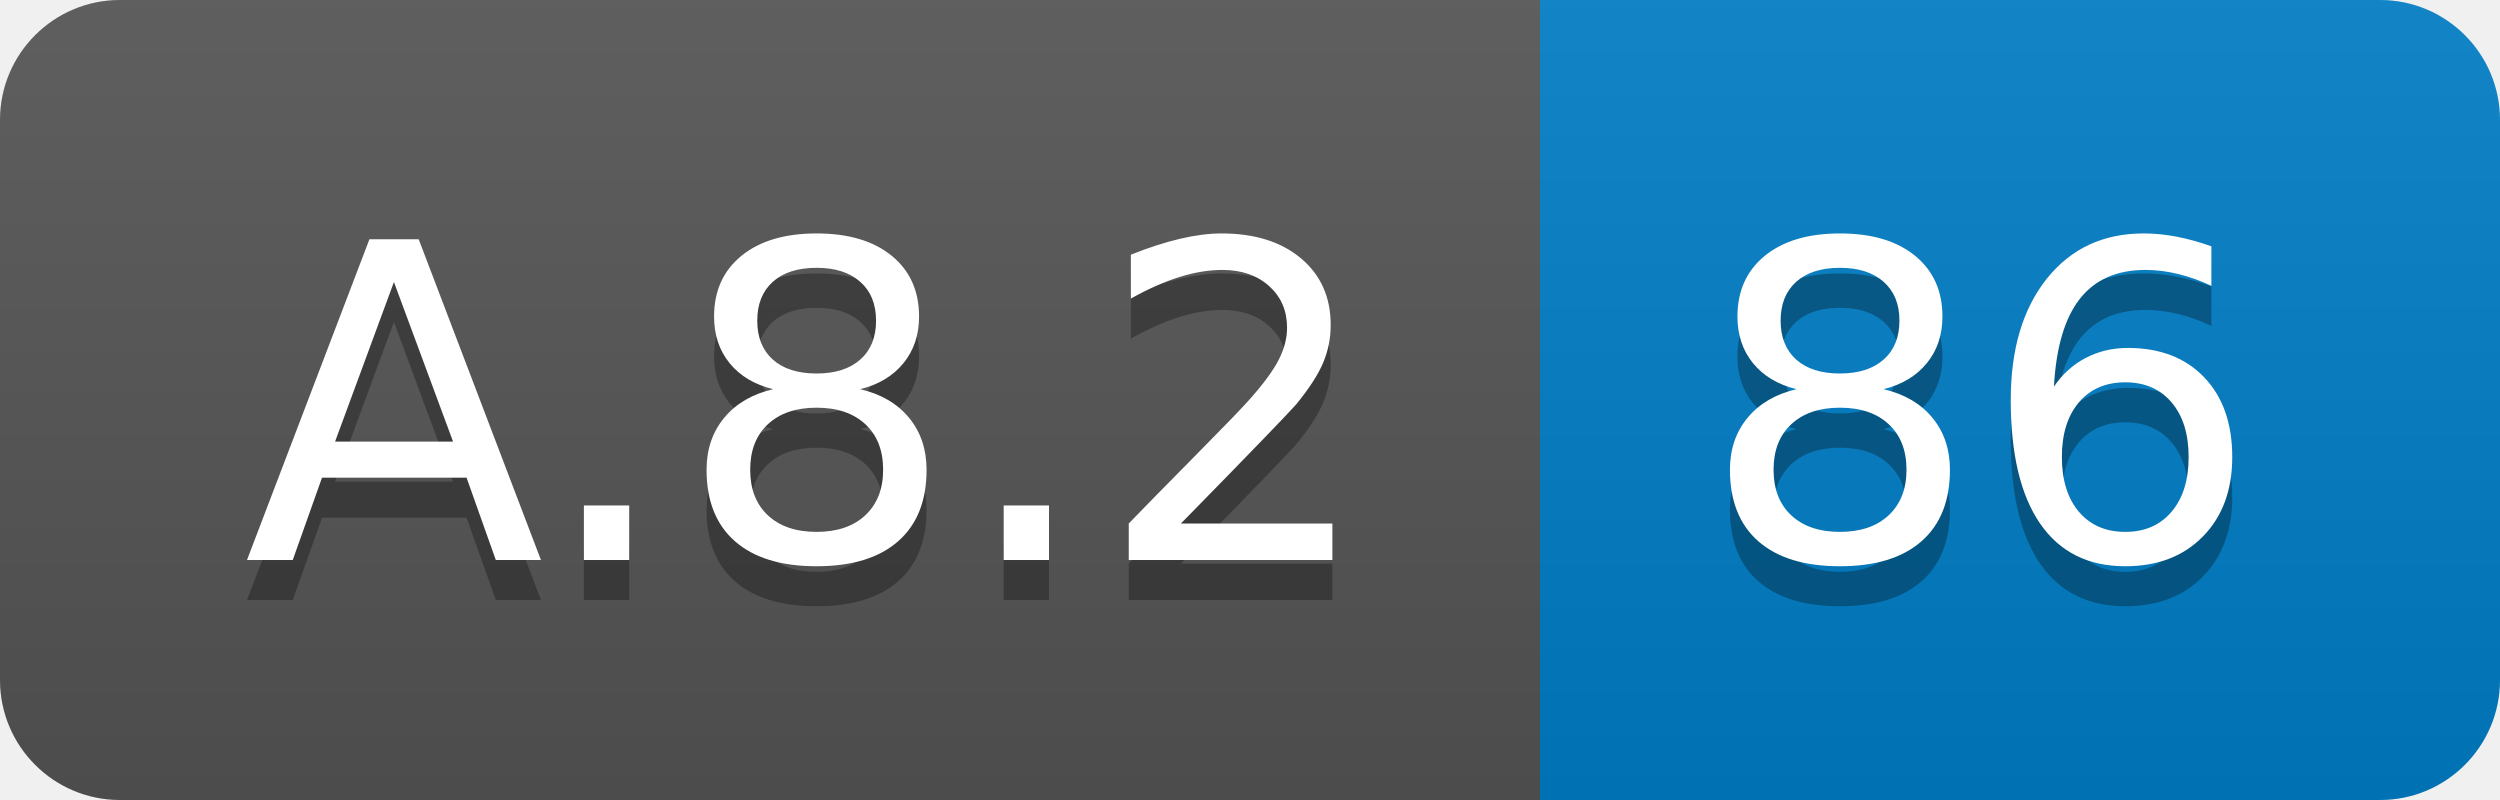
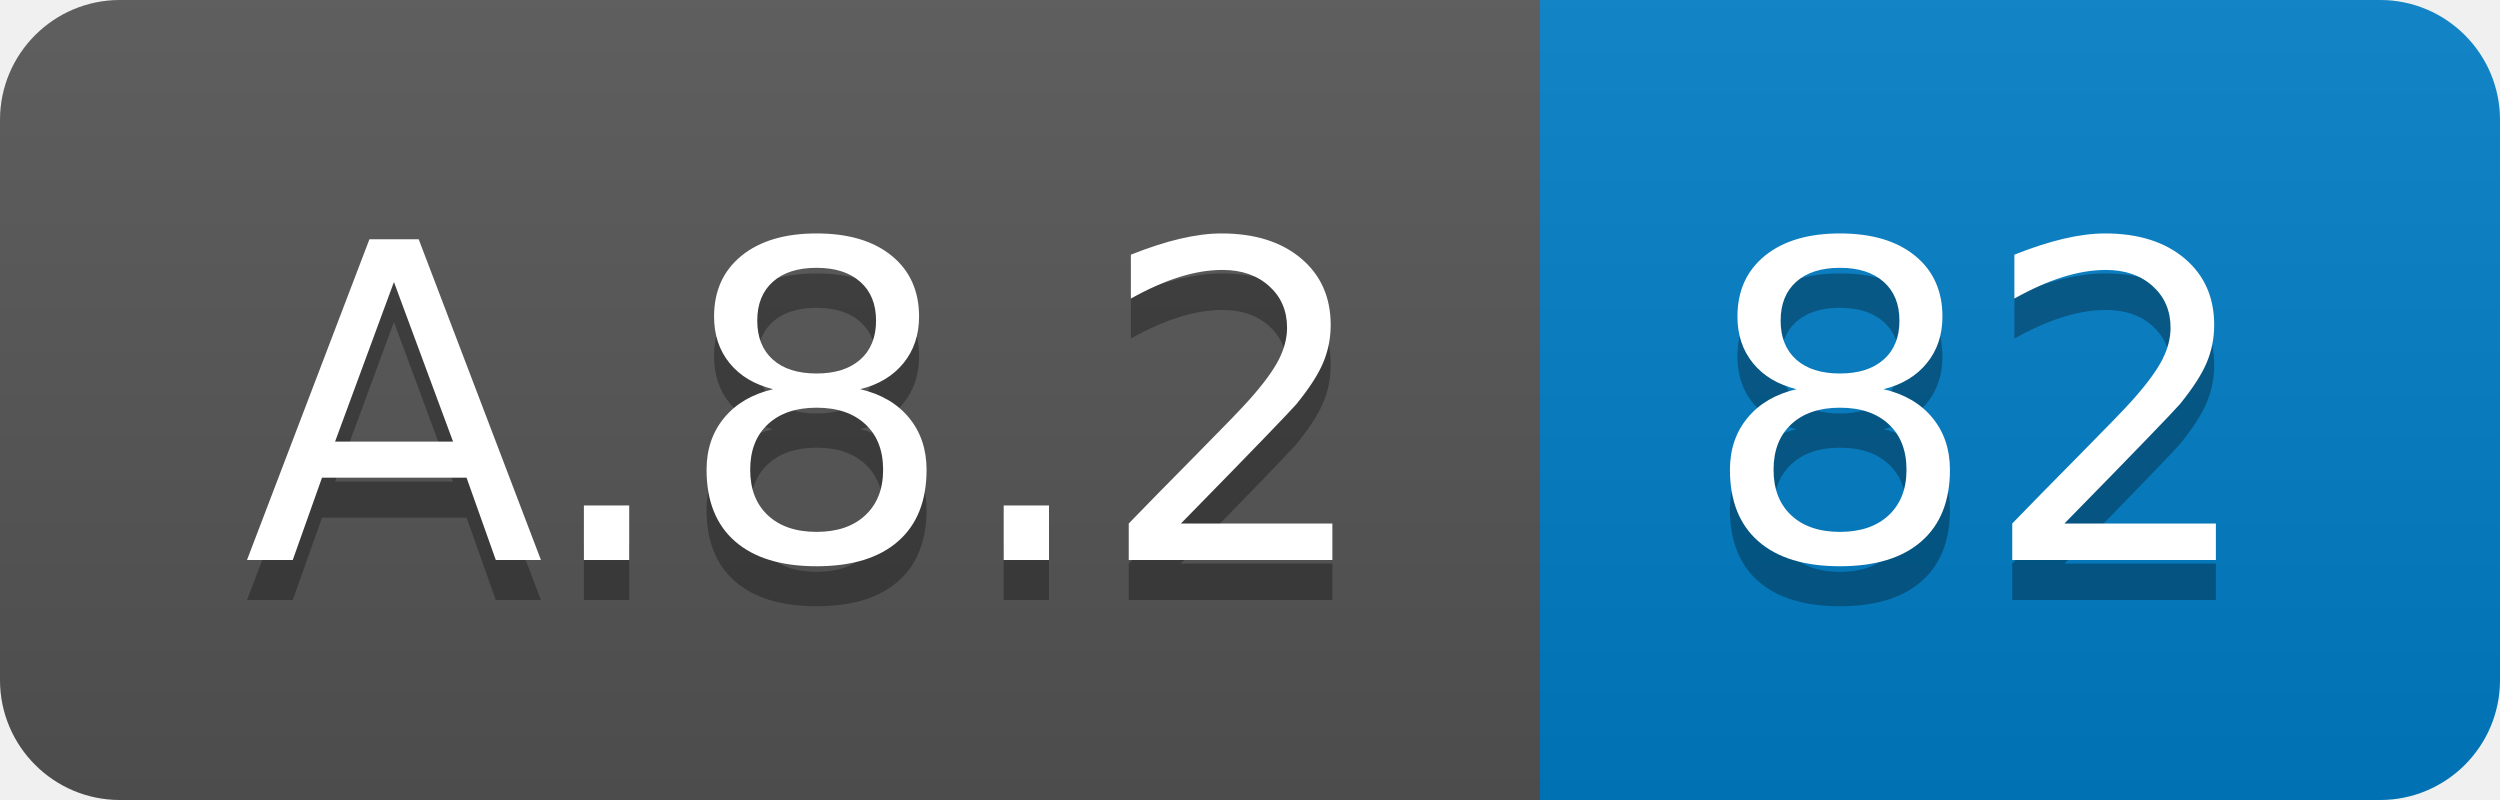
<svg xmlns="http://www.w3.org/2000/svg" width="62.5" height="20">
  <linearGradient id="smooth" x2="0" y2="100%">
    <stop offset="0" stop-color="#bbb" stop-opacity=".1" />
    <stop offset="1" stop-opacity=".1" />
  </linearGradient>
  <clipPath id="round">
    <rect width="62.5" height="20" rx="3" fill="#fff" />
  </clipPath>
  <g clip-path="url(#round)">
    <rect width="38.5" height="20" fill="#555" />
    <rect x="38.5" width="24.0" height="20" fill="#007ec6" />
    <rect width="62.5" height="20" fill="url(#smooth)" />
  </g>
  <g fill="#fff" text-anchor="middle" font-family="DejaVu Sans,Verdana,Geneva,sans-serif" font-size="110">
    <text x="202.5" y="150" fill="#010101" fill-opacity=".3" transform="scale(0.1)" textLength="285.0" lengthAdjust="spacing">A.8.2</text>
    <text x="202.5" y="140" transform="scale(0.1)" textLength="285.0" lengthAdjust="spacing">A.8.2</text>
-     <text x="495.0" y="150" fill="#010101" fill-opacity=".3" transform="scale(0.1)" textLength="140.0" lengthAdjust="spacing">86</text>
-     <text x="495.0" y="140" transform="scale(0.1)" textLength="140.0" lengthAdjust="spacing">86</text>
+     <text x="495.0" y="150" fill="#010101" fill-opacity=".3" transform="scale(0.1)" textLength="140.0" lengthAdjust="spacing">82</text>
+     <text x="495.0" y="140" transform="scale(0.1)" textLength="140.0" lengthAdjust="spacing">82</text>
  </g>
</svg>
